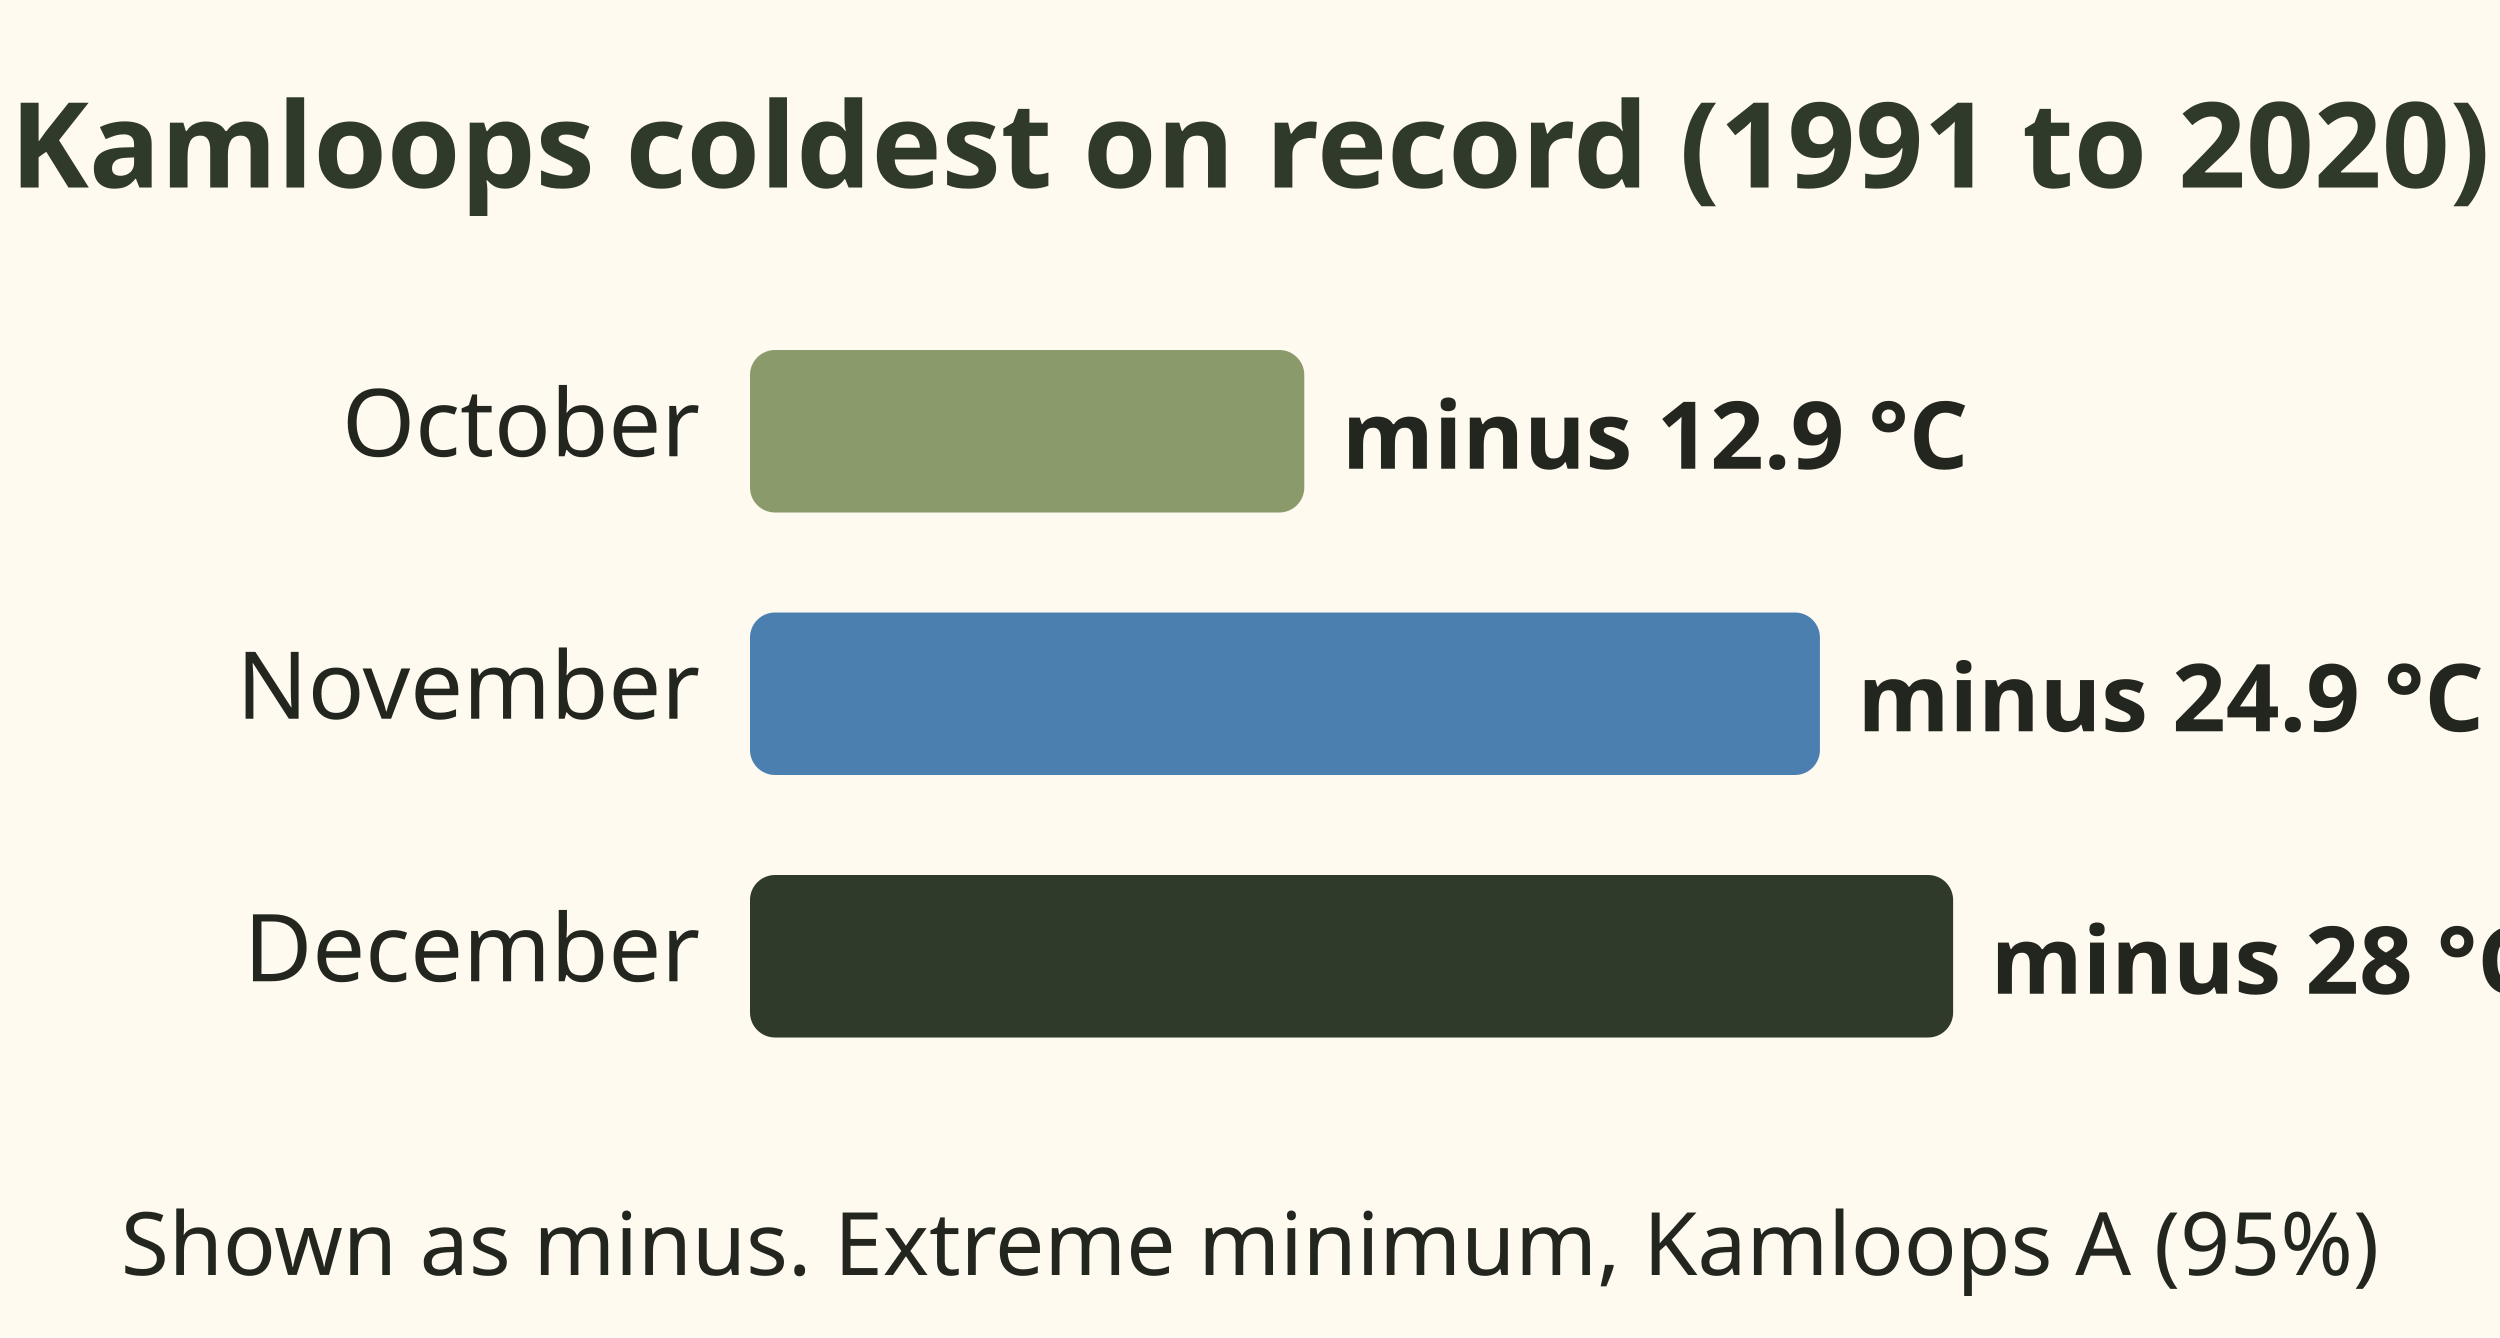
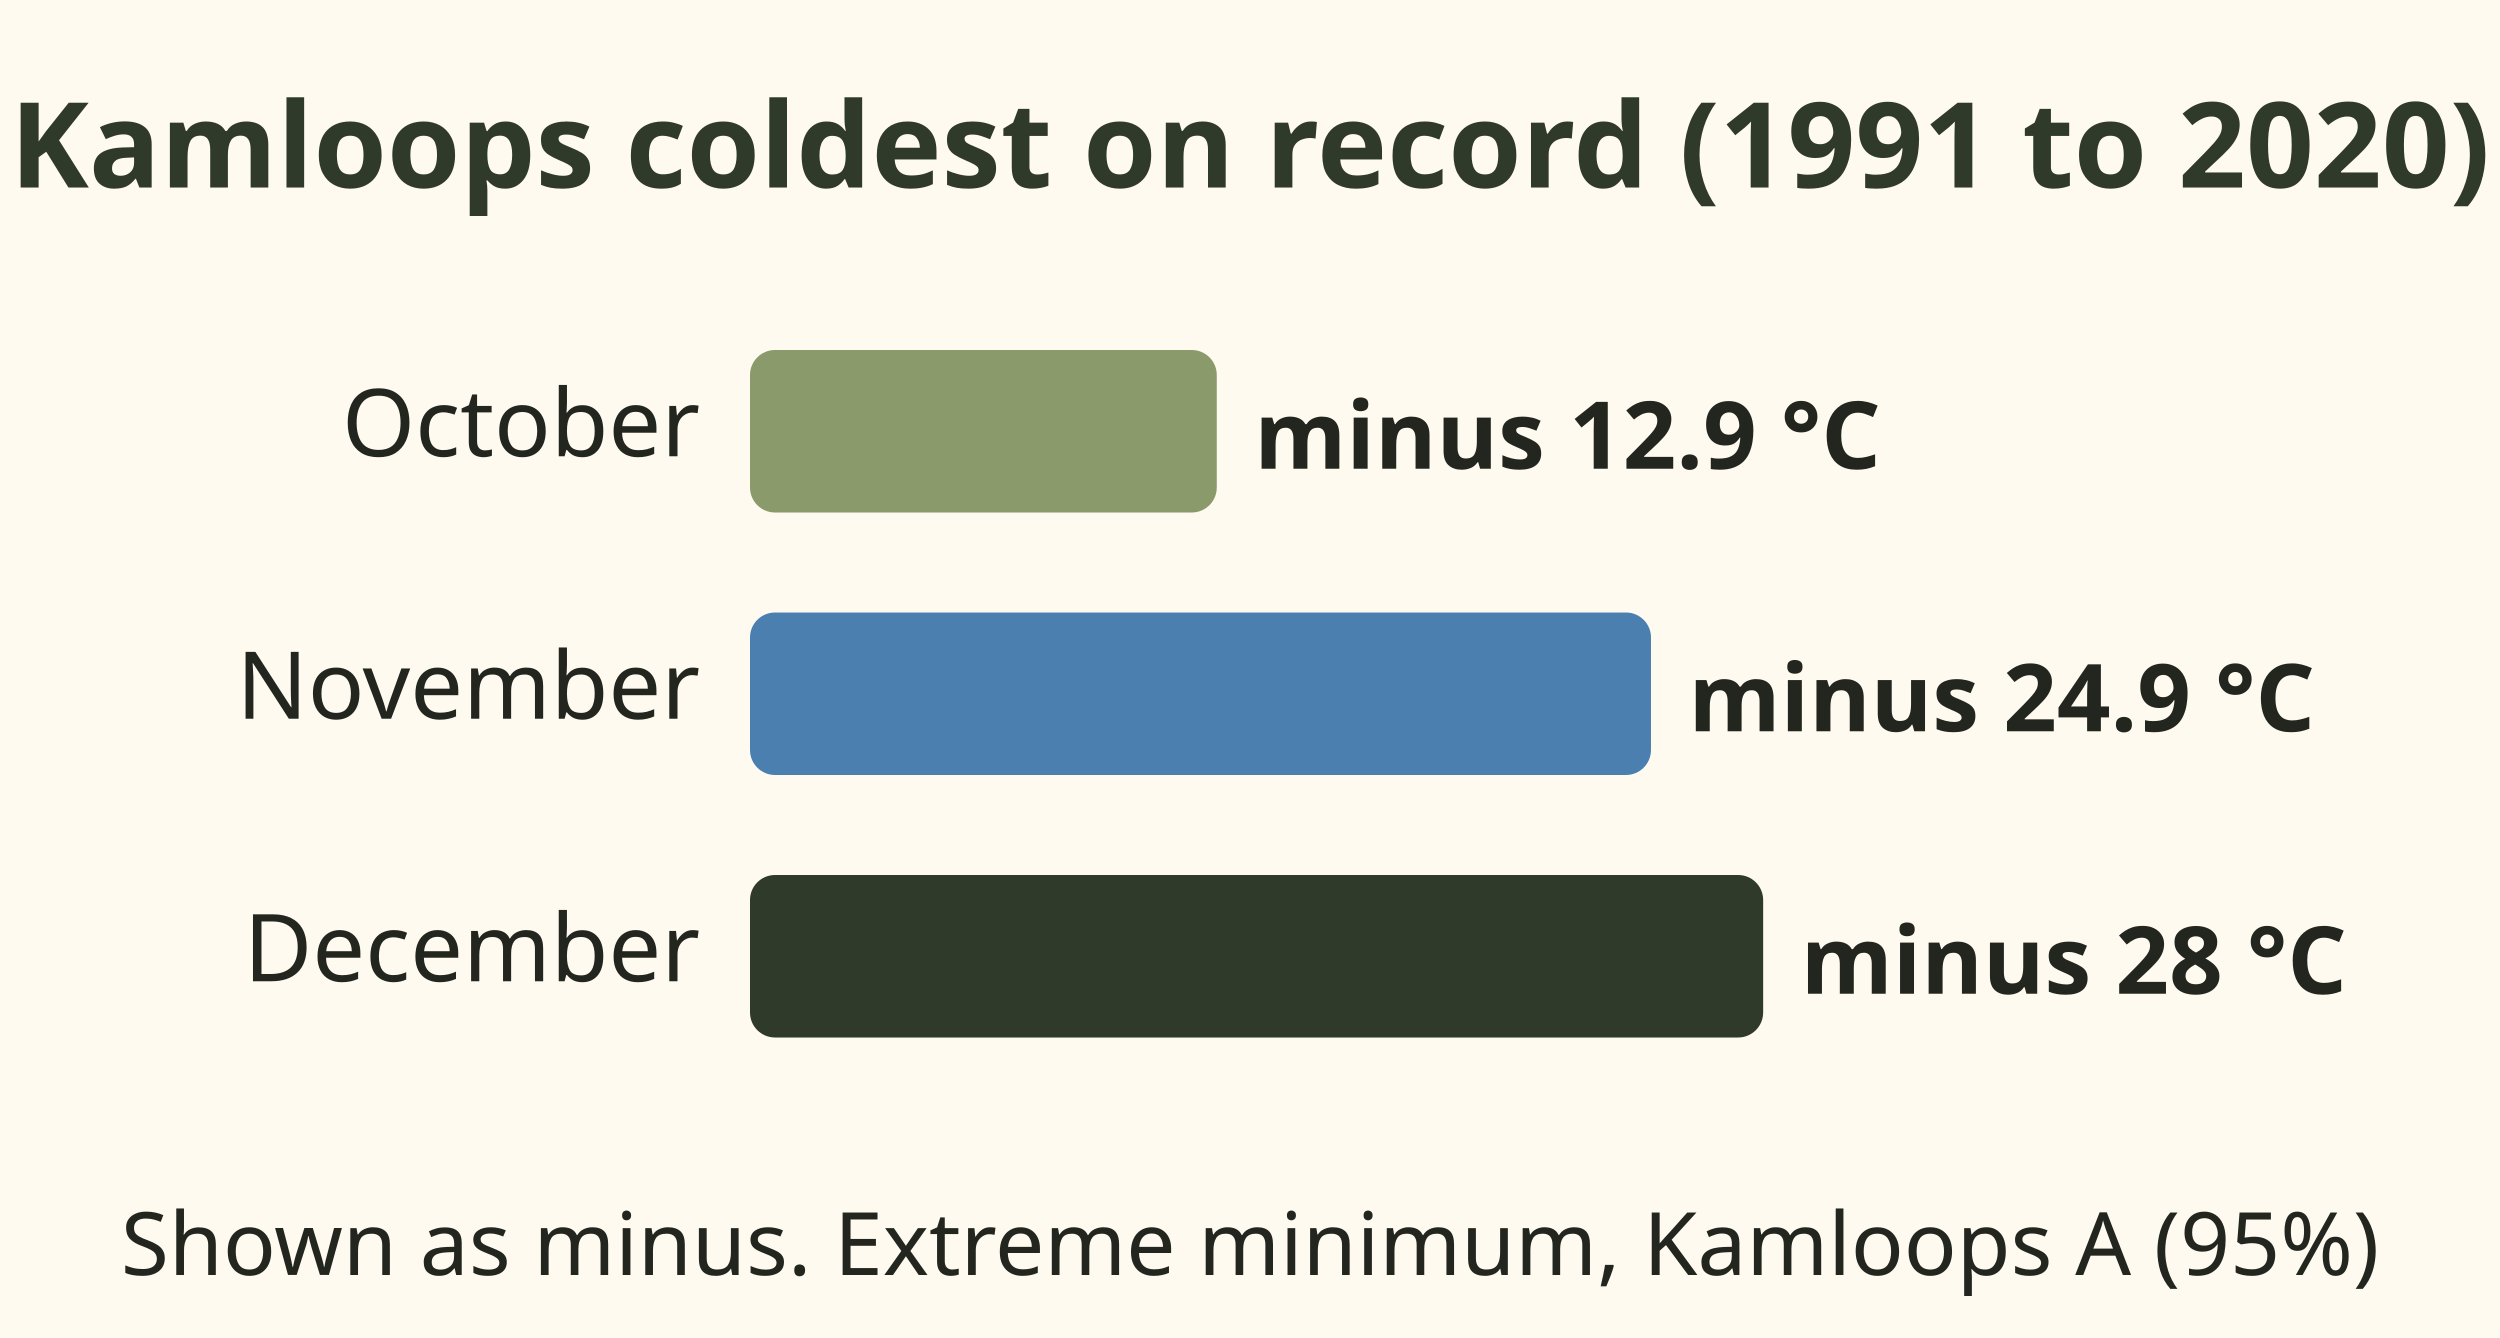
<svg xmlns="http://www.w3.org/2000/svg" viewBox="0 0 400 214" role="img" aria-label="Coldest temperatures recorded at Kamloops A, 1991 to 2020: October minus 12.9, November minus 24.9, December minus 28.0 degrees.">
  <rect x="0" y="0" width="400" height="214" fill="#fffaf0" />
  <text x="200" y="30" font-family="sans-serif" font-size="19" font-weight="bold" fill="#2f3a2b" text-anchor="middle">Kamloops coldest on record (1991 to 2020)</text>
  <text x="112" y="73" font-family="sans-serif" font-size="15" fill="#23261f" text-anchor="end">October</text>
-   <rect x="120" y="56" width="88.688" height="26" rx="4" fill="#8a9a6b" />
-   <text x="214.688" y="75" font-family="sans-serif" font-size="15" font-weight="bold" fill="#23261f" text-anchor="start">minus 12.9 °C</text>
+   <rect x="120" y="56" width="74.684" height="26" rx="4" fill="#8a9a6b" />
+   <text x="200.684" y="75" font-family="sans-serif" font-size="15" font-weight="bold" fill="#23261f" text-anchor="start">minus 12.9 °C</text>
  <text x="112" y="115" font-family="sans-serif" font-size="15" fill="#23261f" text-anchor="end">November</text>
-   <rect x="120" y="98" width="171.188" height="26" rx="4" fill="#4a7fb0" />
-   <text x="297.188" y="117" font-family="sans-serif" font-size="15" font-weight="bold" fill="#23261f" text-anchor="start">minus 24.9 °C</text>
+   <rect x="120" y="98" width="144.158" height="26" rx="4" fill="#4a7fb0" />
+   <text x="270.158" y="117" font-family="sans-serif" font-size="15" font-weight="bold" fill="#23261f" text-anchor="start">minus 24.9 °C</text>
  <text x="112" y="157" font-family="sans-serif" font-size="15" fill="#23261f" text-anchor="end">December</text>
-   <rect x="120" y="140" width="192.5" height="26" rx="4" fill="#2f3a2b" />
-   <text x="318.5" y="159" font-family="sans-serif" font-size="15" font-weight="bold" fill="#23261f" text-anchor="start">minus 28 °C</text>
+   <rect x="120" y="140" width="162.105" height="26" rx="4" fill="#2f3a2b" />
+   <text x="288.105" y="159" font-family="sans-serif" font-size="15" font-weight="bold" fill="#23261f" text-anchor="start">minus 28 °C</text>
  <text x="200" y="204" font-family="sans-serif" font-size="14" fill="#23261f" text-anchor="middle">Shown as minus. Extreme minimum, Kamloops A (95%)</text>
</svg>
